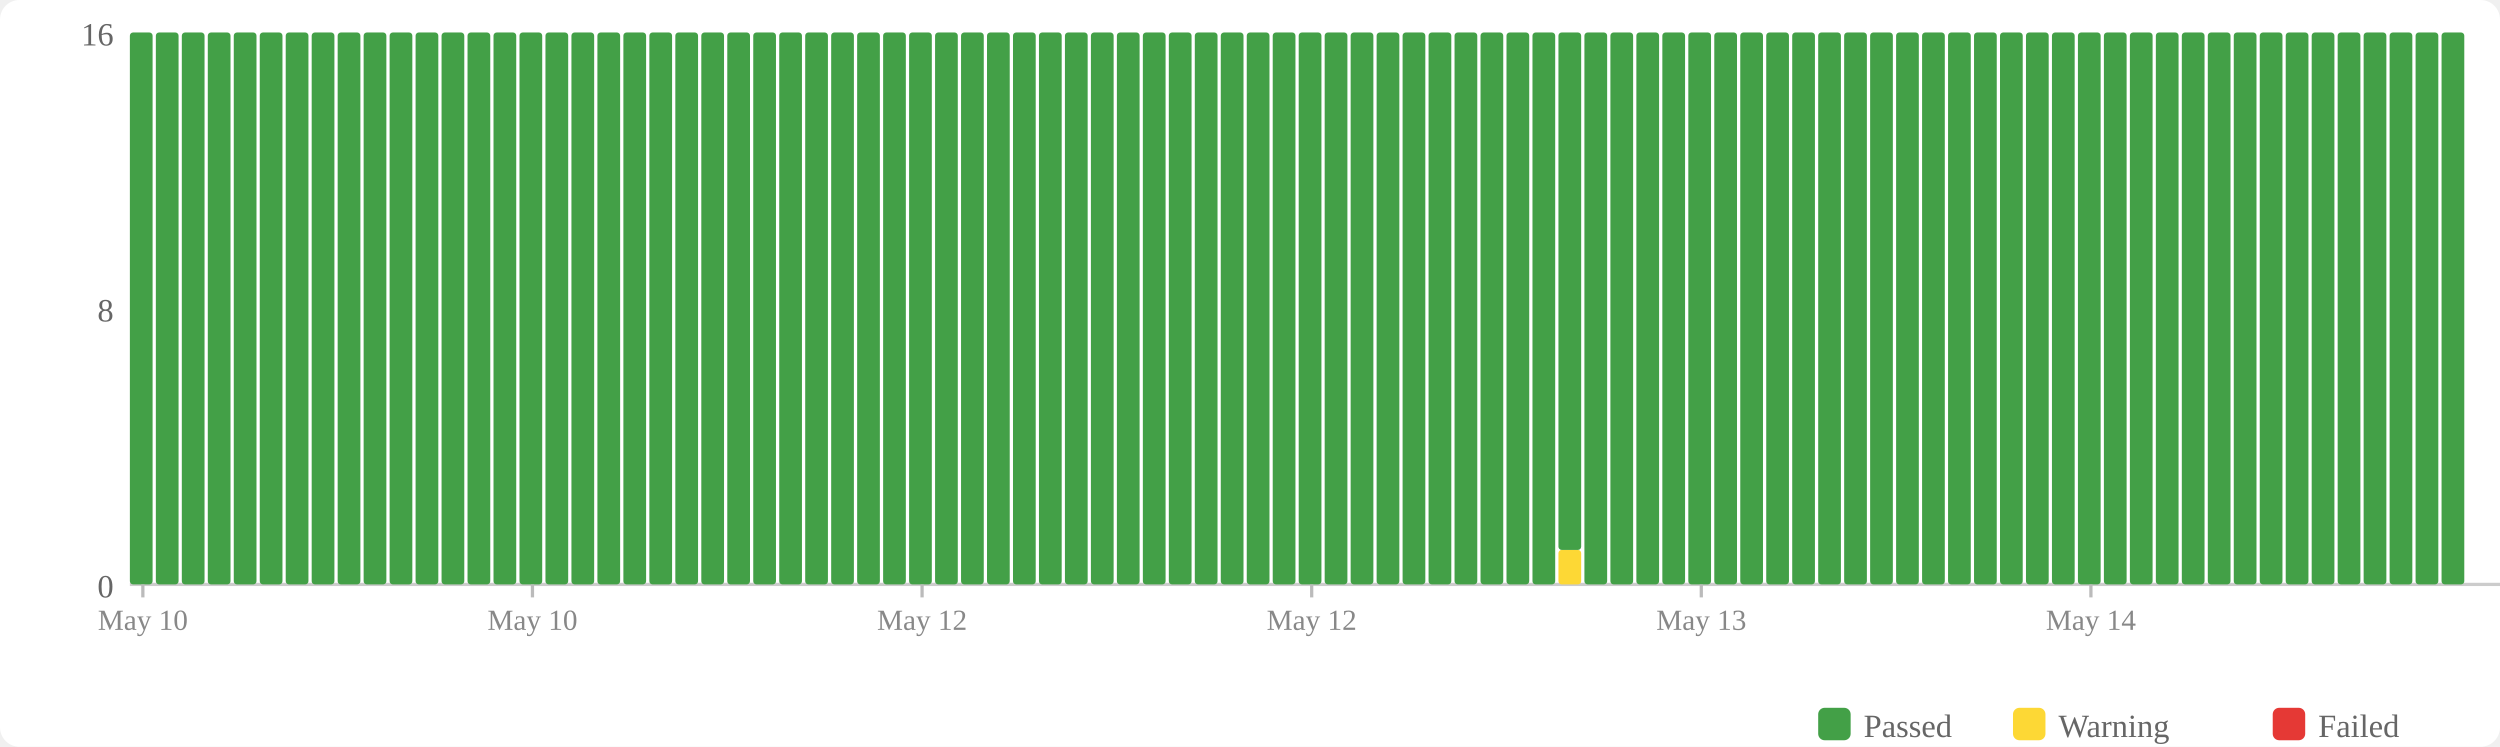
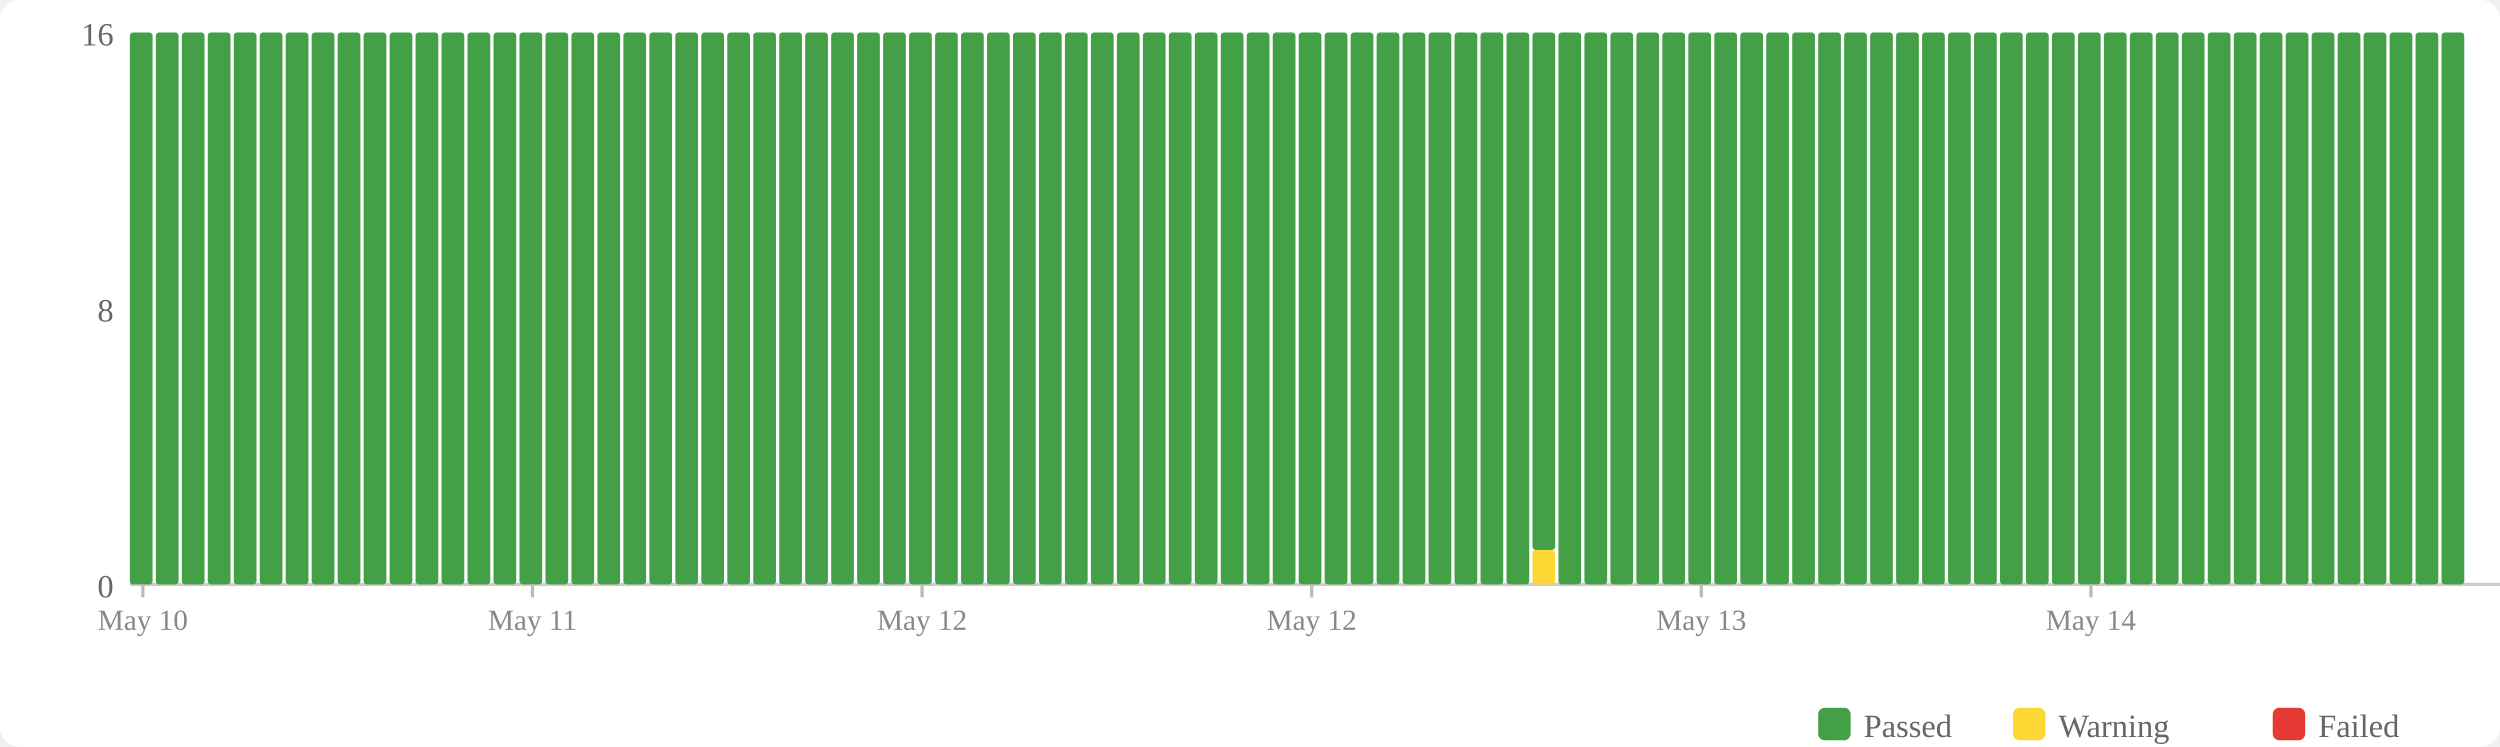
<svg xmlns="http://www.w3.org/2000/svg" width="770" height="230" viewBox="0 0 770 230">
  <rect width="770" height="230" fill="#fff" rx="6" />
  <rect x="560" y="218" width="10" height="10" fill="#43a047" rx="2" />
  <text x="574" y="227" font-size="10" fill="#666">Passed</text>
  <rect x="620" y="218" width="10" height="10" fill="#fdd835" rx="2" />
  <text x="634" y="227" font-size="10" fill="#666">Warning</text>
  <rect x="700" y="218" width="10" height="10" fill="#e53935" rx="2" />
  <text x="714" y="227" font-size="10" fill="#666">Failed</text>
  <text x="35" y="184" text-anchor="end" font-size="10" fill="#666">0</text>
  <text x="35" y="99" text-anchor="end" font-size="10" fill="#666">8</text>
  <text x="35" y="14" text-anchor="end" font-size="10" fill="#666">16</text>
  <line x1="40" y1="180" x2="770" y2="180" stroke="#ccc" stroke-width="1" />
  <rect x="40" y="10" width="7" height="170" fill="#43a047" rx="1" />
  <rect x="48" y="10" width="7" height="170" fill="#43a047" rx="1" />
  <rect x="56" y="10" width="7" height="170" fill="#43a047" rx="1" />
  <rect x="64" y="10" width="7" height="170" fill="#43a047" rx="1" />
  <rect x="72" y="10" width="7" height="170" fill="#43a047" rx="1" />
  <rect x="80" y="10" width="7" height="170" fill="#43a047" rx="1" />
  <rect x="88" y="10" width="7" height="170" fill="#43a047" rx="1" />
  <rect x="96" y="10" width="7" height="170" fill="#43a047" rx="1" />
  <rect x="104" y="10" width="7" height="170" fill="#43a047" rx="1" />
  <rect x="112" y="10" width="7" height="170" fill="#43a047" rx="1" />
  <rect x="120" y="10" width="7" height="170" fill="#43a047" rx="1" />
  <rect x="128" y="10" width="7" height="170" fill="#43a047" rx="1" />
  <rect x="136" y="10" width="7" height="170" fill="#43a047" rx="1" />
  <rect x="144" y="10" width="7" height="170" fill="#43a047" rx="1" />
  <rect x="152" y="10" width="7" height="170" fill="#43a047" rx="1" />
  <rect x="160" y="10" width="7" height="170" fill="#43a047" rx="1" />
  <rect x="168" y="10" width="7" height="170" fill="#43a047" rx="1" />
  <rect x="176" y="10" width="7" height="170" fill="#43a047" rx="1" />
  <rect x="184" y="10" width="7" height="170" fill="#43a047" rx="1" />
  <rect x="192" y="10" width="7" height="170" fill="#43a047" rx="1" />
  <rect x="200" y="10" width="7" height="170" fill="#43a047" rx="1" />
  <rect x="208" y="10" width="7" height="170" fill="#43a047" rx="1" />
  <rect x="216" y="10" width="7" height="170" fill="#43a047" rx="1" />
  <rect x="224" y="10" width="7" height="170" fill="#43a047" rx="1" />
  <rect x="232" y="10" width="7" height="170" fill="#43a047" rx="1" />
  <rect x="240" y="10" width="7" height="170" fill="#43a047" rx="1" />
  <rect x="248" y="10" width="7" height="170" fill="#43a047" rx="1" />
  <rect x="256" y="10" width="7" height="170" fill="#43a047" rx="1" />
  <rect x="264" y="10" width="7" height="170" fill="#43a047" rx="1" />
  <rect x="272" y="10" width="7" height="170" fill="#43a047" rx="1" />
  <rect x="280" y="10" width="7" height="170" fill="#43a047" rx="1" />
  <rect x="288" y="10" width="7" height="170" fill="#43a047" rx="1" />
  <rect x="296" y="10" width="7" height="170" fill="#43a047" rx="1" />
  <rect x="304" y="10" width="7" height="170" fill="#43a047" rx="1" />
  <rect x="312" y="10" width="7" height="170" fill="#43a047" rx="1" />
  <rect x="320" y="10" width="7" height="170" fill="#43a047" rx="1" />
  <rect x="328" y="10" width="7" height="170" fill="#43a047" rx="1" />
  <rect x="336" y="10" width="7" height="170" fill="#43a047" rx="1" />
  <rect x="344" y="10" width="7" height="170" fill="#43a047" rx="1" />
  <rect x="352" y="10" width="7" height="170" fill="#43a047" rx="1" />
  <rect x="360" y="10" width="7" height="170" fill="#43a047" rx="1" />
  <rect x="368" y="10" width="7" height="170" fill="#43a047" rx="1" />
  <rect x="376" y="10" width="7" height="170" fill="#43a047" rx="1" />
  <rect x="384" y="10" width="7" height="170" fill="#43a047" rx="1" />
  <rect x="392" y="10" width="7" height="170" fill="#43a047" rx="1" />
  <rect x="400" y="10" width="7" height="170" fill="#43a047" rx="1" />
  <rect x="408" y="10" width="7" height="170" fill="#43a047" rx="1" />
  <rect x="416" y="10" width="7" height="170" fill="#43a047" rx="1" />
  <rect x="424" y="10" width="7" height="170" fill="#43a047" rx="1" />
  <rect x="432" y="10" width="7" height="170" fill="#43a047" rx="1" />
  <rect x="440" y="10" width="7" height="170" fill="#43a047" rx="1" />
  <rect x="448" y="10" width="7" height="170" fill="#43a047" rx="1" />
  <rect x="456" y="10" width="7" height="170" fill="#43a047" rx="1" />
  <rect x="464" y="10" width="7" height="170" fill="#43a047" rx="1" />
-   <rect x="472" y="10" width="7" height="170" fill="#43a047" rx="1" />
-   <rect x="480" y="169.375" width="7" height="10.625" fill="#fdd835" rx="1" />
-   <rect x="480" y="10" width="7" height="159.375" fill="#43a047" rx="1" />
+   <rect x="472" y="169.375" width="7" height="10.625" fill="#fdd835" rx="1" />
+   <rect x="472" y="10" width="7" height="159.375" fill="#43a047" rx="1" />
+   <rect x="480" y="10" width="7" height="170" fill="#43a047" rx="1" />
  <rect x="488" y="10" width="7" height="170" fill="#43a047" rx="1" />
  <rect x="496" y="10" width="7" height="170" fill="#43a047" rx="1" />
  <rect x="504" y="10" width="7" height="170" fill="#43a047" rx="1" />
  <rect x="512" y="10" width="7" height="170" fill="#43a047" rx="1" />
  <rect x="520" y="10" width="7" height="170" fill="#43a047" rx="1" />
  <rect x="528" y="10" width="7" height="170" fill="#43a047" rx="1" />
  <rect x="536" y="10" width="7" height="170" fill="#43a047" rx="1" />
  <rect x="544" y="10" width="7" height="170" fill="#43a047" rx="1" />
  <rect x="552" y="10" width="7" height="170" fill="#43a047" rx="1" />
  <rect x="560" y="10" width="7" height="170" fill="#43a047" rx="1" />
  <rect x="568" y="10" width="7" height="170" fill="#43a047" rx="1" />
  <rect x="576" y="10" width="7" height="170" fill="#43a047" rx="1" />
  <rect x="584" y="10" width="7" height="170" fill="#43a047" rx="1" />
  <rect x="592" y="10" width="7" height="170" fill="#43a047" rx="1" />
  <rect x="600" y="10" width="7" height="170" fill="#43a047" rx="1" />
  <rect x="608" y="10" width="7" height="170" fill="#43a047" rx="1" />
  <rect x="616" y="10" width="7" height="170" fill="#43a047" rx="1" />
  <rect x="624" y="10" width="7" height="170" fill="#43a047" rx="1" />
  <rect x="632" y="10" width="7" height="170" fill="#43a047" rx="1" />
  <rect x="640" y="10" width="7" height="170" fill="#43a047" rx="1" />
  <rect x="648" y="10" width="7" height="170" fill="#43a047" rx="1" />
  <rect x="656" y="10" width="7" height="170" fill="#43a047" rx="1" />
  <rect x="664" y="10" width="7" height="170" fill="#43a047" rx="1" />
  <rect x="672" y="10" width="7" height="170" fill="#43a047" rx="1" />
  <rect x="680" y="10" width="7" height="170" fill="#43a047" rx="1" />
  <rect x="688" y="10" width="7" height="170" fill="#43a047" rx="1" />
  <rect x="696" y="10" width="7" height="170" fill="#43a047" rx="1" />
  <rect x="704" y="10" width="7" height="170" fill="#43a047" rx="1" />
  <rect x="712" y="10" width="7" height="170" fill="#43a047" rx="1" />
  <rect x="720" y="10" width="7" height="170" fill="#43a047" rx="1" />
  <rect x="728" y="10" width="7" height="170" fill="#43a047" rx="1" />
  <rect x="736" y="10" width="7" height="170" fill="#43a047" rx="1" />
  <rect x="744" y="10" width="7" height="170" fill="#43a047" rx="1" />
  <rect x="752" y="10" width="7" height="170" fill="#43a047" rx="1" />
  <line x1="44.0" y1="180" x2="44.0" y2="184" stroke="#bbb" stroke-width="1" />
  <text x="44.0" y="194" text-anchor="middle" font-size="9" fill="#888">May 10</text>
  <line x1="164.0" y1="180" x2="164.0" y2="184" stroke="#bbb" stroke-width="1" />
-   <text x="164.0" y="194" text-anchor="middle" font-size="9" fill="#888">May 10</text>
+   <text x="164.0" y="194" text-anchor="middle" font-size="9" fill="#888">May 11</text>
  <line x1="284.0" y1="180" x2="284.0" y2="184" stroke="#bbb" stroke-width="1" />
  <text x="284.0" y="194" text-anchor="middle" font-size="9" fill="#888">May 12</text>
  <line x1="404.0" y1="180" x2="404.0" y2="184" stroke="#bbb" stroke-width="1" />
  <text x="404.0" y="194" text-anchor="middle" font-size="9" fill="#888">May 12</text>
  <line x1="524.0" y1="180" x2="524.0" y2="184" stroke="#bbb" stroke-width="1" />
  <text x="524.0" y="194" text-anchor="middle" font-size="9" fill="#888">May 13</text>
  <line x1="644.0" y1="180" x2="644.0" y2="184" stroke="#bbb" stroke-width="1" />
  <text x="644.0" y="194" text-anchor="middle" font-size="9" fill="#888">May 14</text>
</svg>
